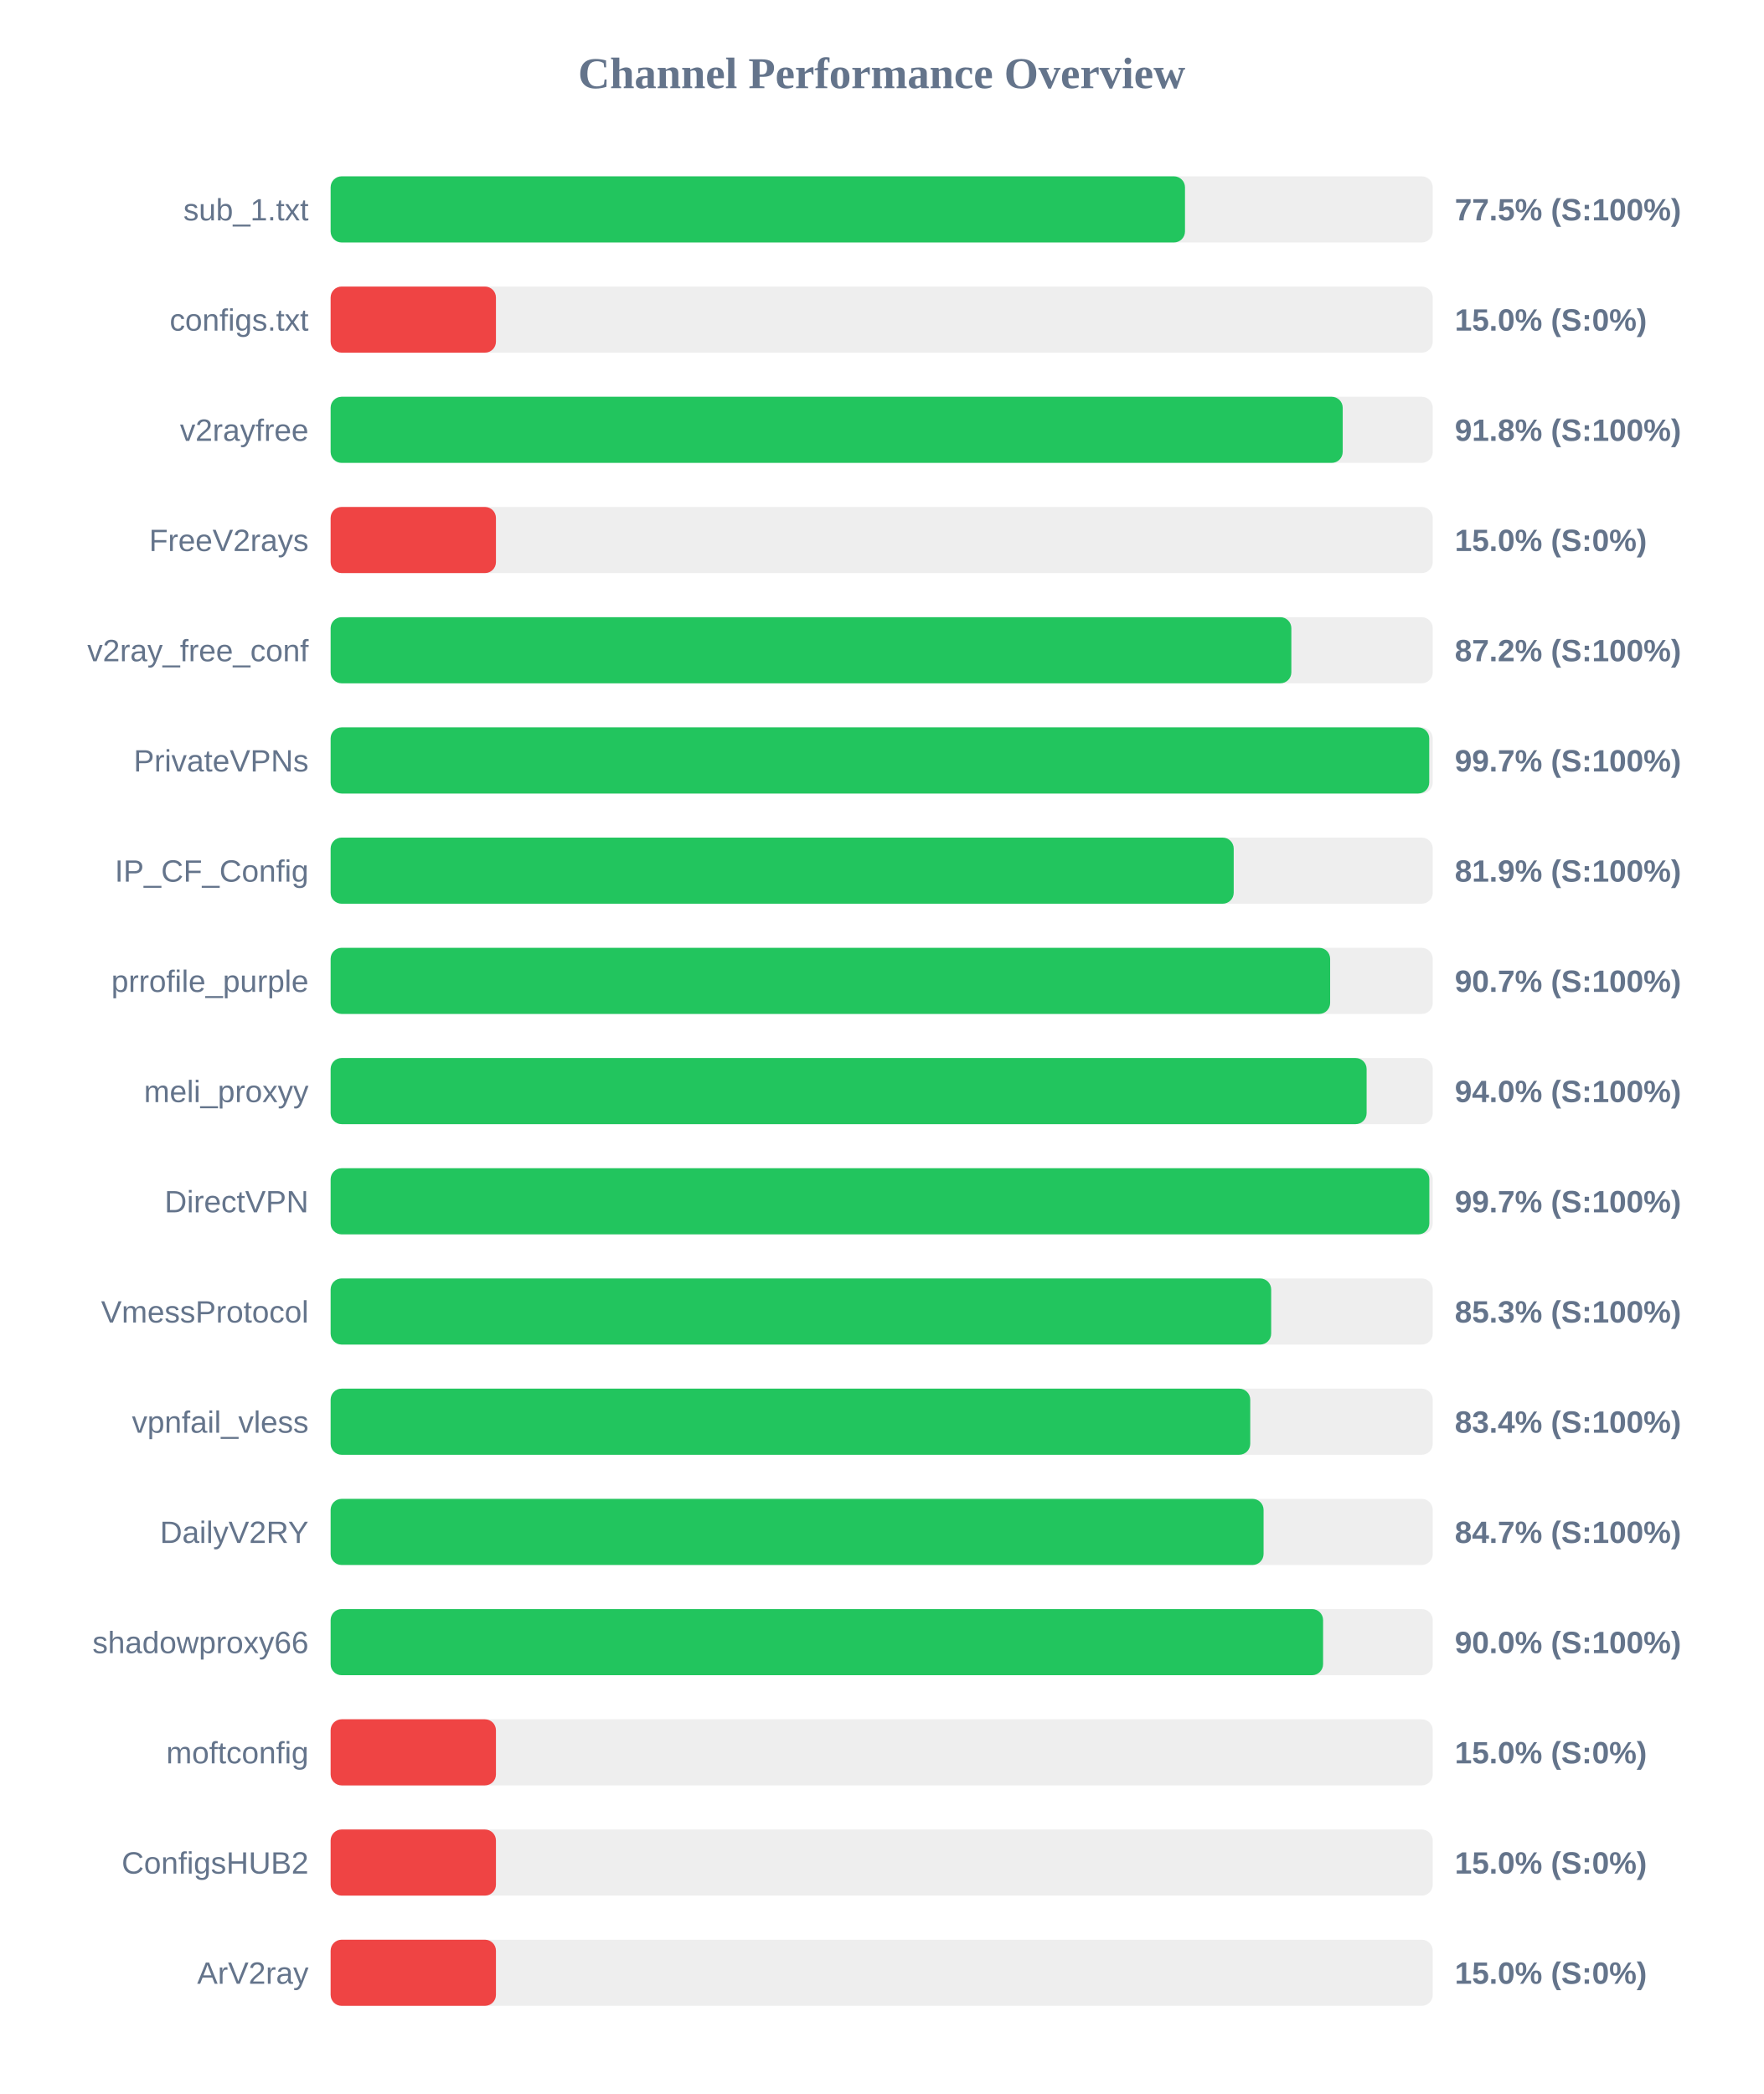
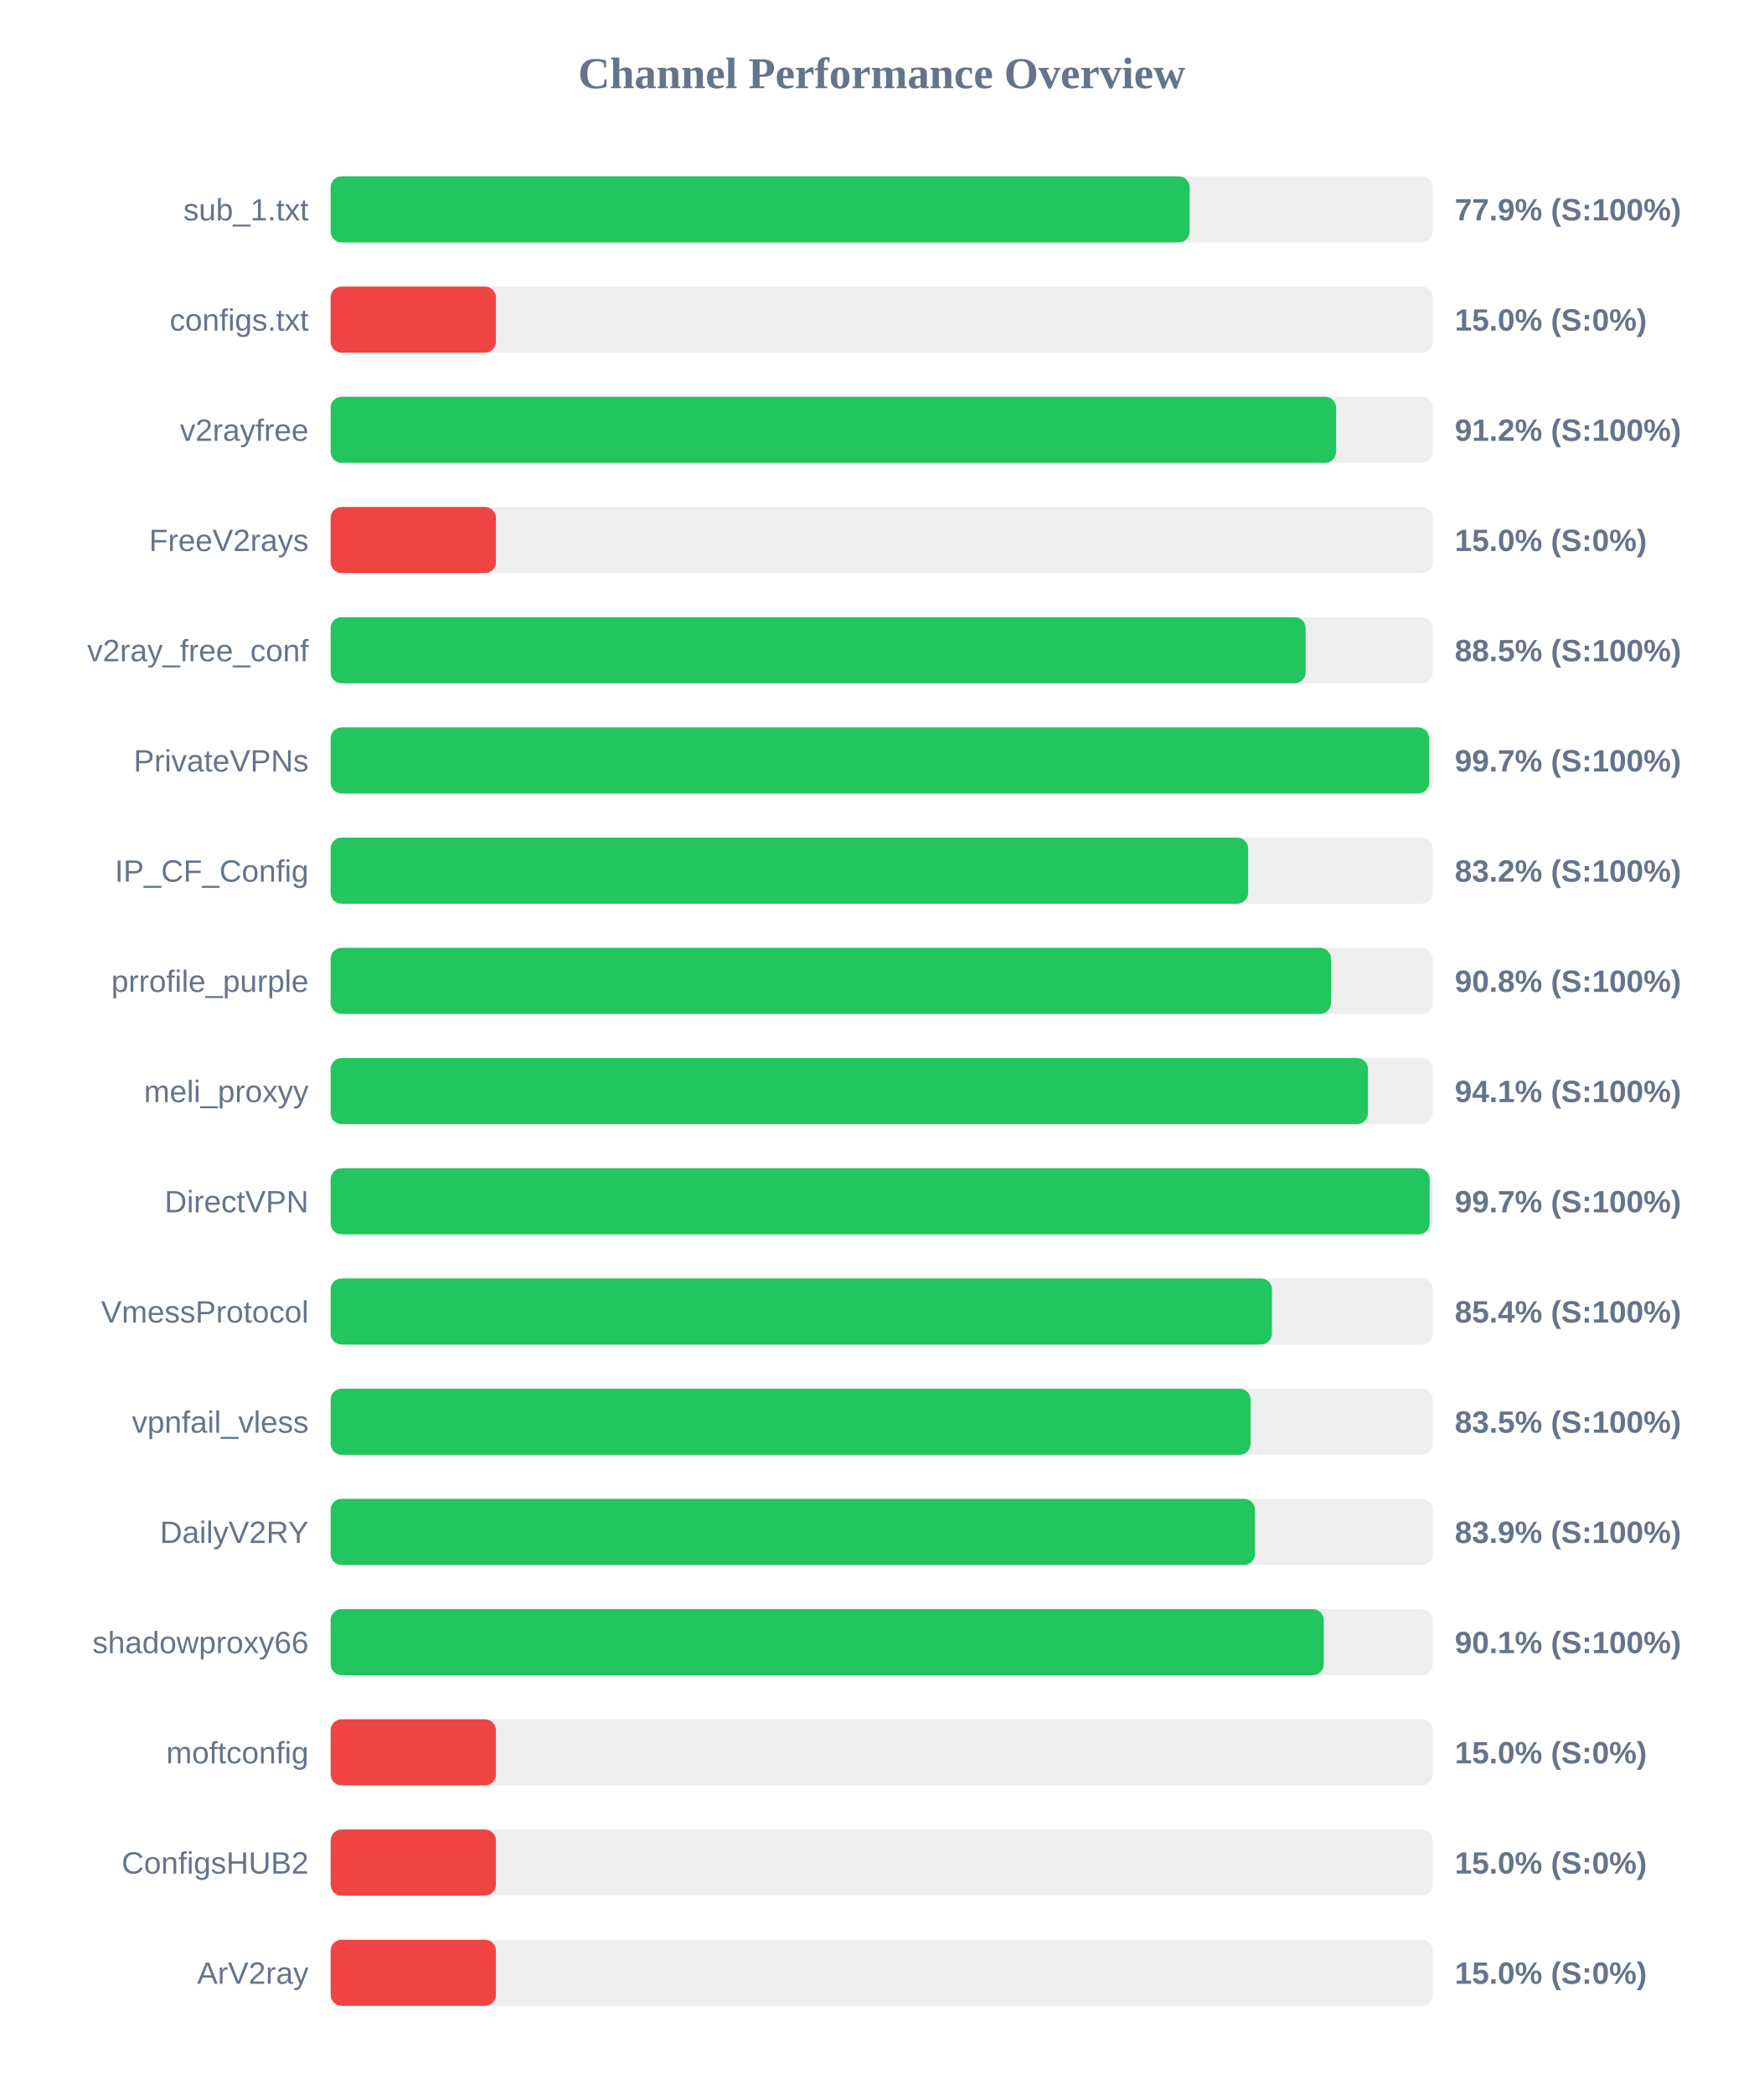
<svg xmlns="http://www.w3.org/2000/svg" width="800" height="950" version="1.1">
  <style>
        .row { font: 14px Arial; fill: #64748b; }
        .score { font: bold 14px Arial; fill: #64748b; }
    </style>
  <text x="400" y="40" text-anchor="middle" font-size="20px" font-weight="bold" fill="#64748b">Channel Performance Overview</text>
  <rect x="150" y="80" width="500" height="30" fill="#eee" rx="5" />
-   <rect x="150" y="80" width="387.6" height="30" fill="#22c55e" rx="5" />
+   <rect x="150" y="80" width="389.7" height="30" fill="#22c55e" rx="5" />
  <text x="140" y="100" text-anchor="end" class="row">sub_1.txt</text>
-   <text x="660" y="100" text-anchor="start" class="score">77.5% (S:100%)</text>
+   <text x="660" y="100" text-anchor="start" class="score">77.9% (S:100%)</text>
  <rect x="150" y="130" width="500" height="30" fill="#eee" rx="5" />
  <rect x="150" y="130" width="75.0" height="30" fill="#ef4444" rx="5" />
  <text x="140" y="150" text-anchor="end" class="row">configs.txt</text>
  <text x="660" y="150" text-anchor="start" class="score">15.0% (S:0%)</text>
  <rect x="150" y="180" width="500" height="30" fill="#eee" rx="5" />
-   <rect x="150" y="180" width="459.15" height="30" fill="#22c55e" rx="5" />
+   <rect x="150" y="180" width="456.15" height="30" fill="#22c55e" rx="5" />
  <text x="140" y="200" text-anchor="end" class="row">v2rayfree</text>
-   <text x="660" y="200" text-anchor="start" class="score">91.8% (S:100%)</text>
+   <text x="660" y="200" text-anchor="start" class="score">91.2% (S:100%)</text>
  <rect x="150" y="230" width="500" height="30" fill="#eee" rx="5" />
  <rect x="150" y="230" width="75.0" height="30" fill="#ef4444" rx="5" />
  <text x="140" y="250" text-anchor="end" class="row">FreeV2rays</text>
  <text x="660" y="250" text-anchor="start" class="score">15.0% (S:0%)</text>
  <rect x="150" y="280" width="500" height="30" fill="#eee" rx="5" />
-   <rect x="150" y="280" width="435.85" height="30" fill="#22c55e" rx="5" />
+   <rect x="150" y="280" width="442.35" height="30" fill="#22c55e" rx="5" />
  <text x="140" y="300" text-anchor="end" class="row">v2ray_free_conf</text>
-   <text x="660" y="300" text-anchor="start" class="score">87.2% (S:100%)</text>
+   <text x="660" y="300" text-anchor="start" class="score">88.5% (S:100%)</text>
  <rect x="150" y="330" width="500" height="30" fill="#eee" rx="5" />
-   <rect x="150" y="330" width="498.4" height="30" fill="#22c55e" rx="5" />
+   <rect x="150" y="330" width="498.35" height="30" fill="#22c55e" rx="5" />
  <text x="140" y="350" text-anchor="end" class="row">PrivateVPNs</text>
  <text x="660" y="350" text-anchor="start" class="score">99.7% (S:100%)</text>
  <rect x="150" y="380" width="500" height="30" fill="#eee" rx="5" />
-   <rect x="150" y="380" width="409.7" height="30" fill="#22c55e" rx="5" />
+   <rect x="150" y="380" width="416.25" height="30" fill="#22c55e" rx="5" />
  <text x="140" y="400" text-anchor="end" class="row">IP_CF_Config</text>
-   <text x="660" y="400" text-anchor="start" class="score">81.9% (S:100%)</text>
+   <text x="660" y="400" text-anchor="start" class="score">83.2% (S:100%)</text>
  <rect x="150" y="430" width="500" height="30" fill="#eee" rx="5" />
-   <rect x="150" y="430" width="453.45" height="30" fill="#22c55e" rx="5" />
+   <rect x="150" y="430" width="453.85" height="30" fill="#22c55e" rx="5" />
  <text x="140" y="450" text-anchor="end" class="row">prrofile_purple</text>
-   <text x="660" y="450" text-anchor="start" class="score">90.7% (S:100%)</text>
+   <text x="660" y="450" text-anchor="start" class="score">90.8% (S:100%)</text>
  <rect x="150" y="480" width="500" height="30" fill="#eee" rx="5" />
-   <rect x="150" y="480" width="470.0" height="30" fill="#22c55e" rx="5" />
+   <rect x="150" y="480" width="470.6" height="30" fill="#22c55e" rx="5" />
  <text x="140" y="500" text-anchor="end" class="row">meli_proxyy</text>
-   <text x="660" y="500" text-anchor="start" class="score">94.0% (S:100%)</text>
+   <text x="660" y="500" text-anchor="start" class="score">94.1% (S:100%)</text>
  <rect x="150" y="530" width="500" height="30" fill="#eee" rx="5" />
-   <rect x="150" y="530" width="498.45" height="30" fill="#22c55e" rx="5" />
+   <rect x="150" y="530" width="498.6" height="30" fill="#22c55e" rx="5" />
  <text x="140" y="550" text-anchor="end" class="row">DirectVPN</text>
  <text x="660" y="550" text-anchor="start" class="score">99.7% (S:100%)</text>
  <rect x="150" y="580" width="500" height="30" fill="#eee" rx="5" />
-   <rect x="150" y="580" width="426.7" height="30" fill="#22c55e" rx="5" />
+   <rect x="150" y="580" width="427.05" height="30" fill="#22c55e" rx="5" />
  <text x="140" y="600" text-anchor="end" class="row">VmessProtocol</text>
-   <text x="660" y="600" text-anchor="start" class="score">85.3% (S:100%)</text>
+   <text x="660" y="600" text-anchor="start" class="score">85.4% (S:100%)</text>
  <rect x="150" y="630" width="500" height="30" fill="#eee" rx="5" />
-   <rect x="150" y="630" width="417.2" height="30" fill="#22c55e" rx="5" />
+   <rect x="150" y="630" width="417.35" height="30" fill="#22c55e" rx="5" />
  <text x="140" y="650" text-anchor="end" class="row">vpnfail_vless</text>
-   <text x="660" y="650" text-anchor="start" class="score">83.4% (S:100%)</text>
+   <text x="660" y="650" text-anchor="start" class="score">83.5% (S:100%)</text>
  <rect x="150" y="680" width="500" height="30" fill="#eee" rx="5" />
-   <rect x="150" y="680" width="423.25" height="30" fill="#22c55e" rx="5" />
+   <rect x="150" y="680" width="419.35" height="30" fill="#22c55e" rx="5" />
  <text x="140" y="700" text-anchor="end" class="row">DailyV2RY</text>
-   <text x="660" y="700" text-anchor="start" class="score">84.7% (S:100%)</text>
+   <text x="660" y="700" text-anchor="start" class="score">83.9% (S:100%)</text>
  <rect x="150" y="730" width="500" height="30" fill="#eee" rx="5" />
-   <rect x="150" y="730" width="450.25" height="30" fill="#22c55e" rx="5" />
+   <rect x="150" y="730" width="450.55" height="30" fill="#22c55e" rx="5" />
  <text x="140" y="750" text-anchor="end" class="row">shadowproxy66</text>
-   <text x="660" y="750" text-anchor="start" class="score">90.0% (S:100%)</text>
+   <text x="660" y="750" text-anchor="start" class="score">90.1% (S:100%)</text>
  <rect x="150" y="780" width="500" height="30" fill="#eee" rx="5" />
  <rect x="150" y="780" width="75.0" height="30" fill="#ef4444" rx="5" />
  <text x="140" y="800" text-anchor="end" class="row">moftconfig</text>
  <text x="660" y="800" text-anchor="start" class="score">15.0% (S:0%)</text>
  <rect x="150" y="830" width="500" height="30" fill="#eee" rx="5" />
  <rect x="150" y="830" width="75.0" height="30" fill="#ef4444" rx="5" />
  <text x="140" y="850" text-anchor="end" class="row">ConfigsHUB2</text>
  <text x="660" y="850" text-anchor="start" class="score">15.0% (S:0%)</text>
  <rect x="150" y="880" width="500" height="30" fill="#eee" rx="5" />
  <rect x="150" y="880" width="75.0" height="30" fill="#ef4444" rx="5" />
  <text x="140" y="900" text-anchor="end" class="row">ArV2ray</text>
  <text x="660" y="900" text-anchor="start" class="score">15.0% (S:0%)</text>
</svg>
